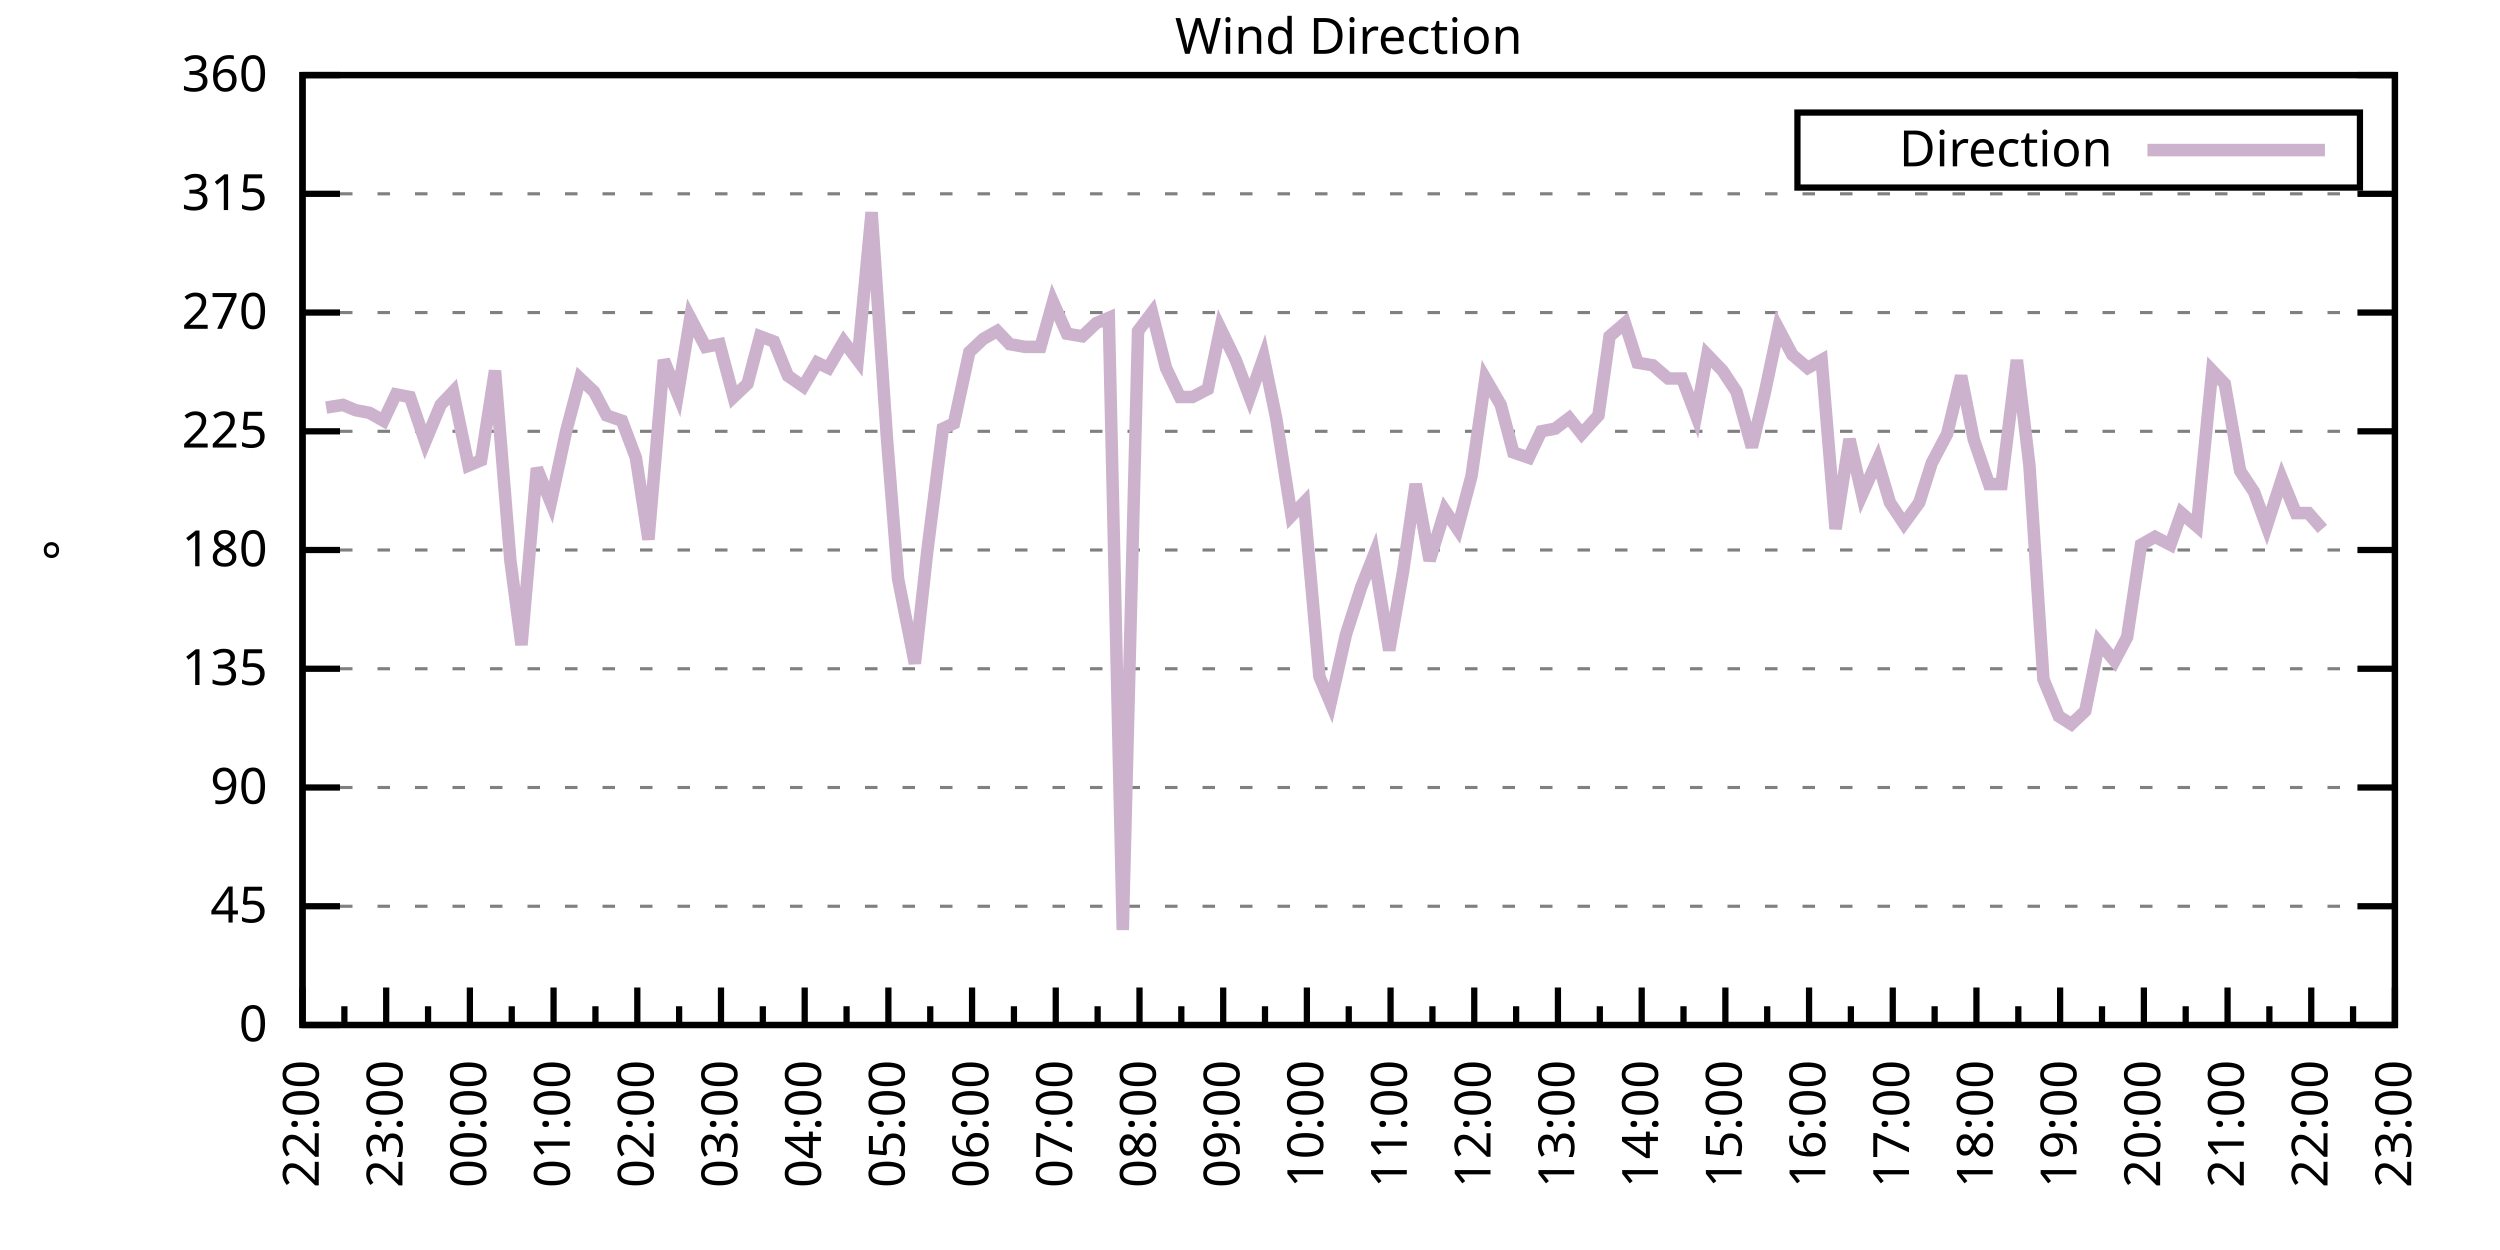
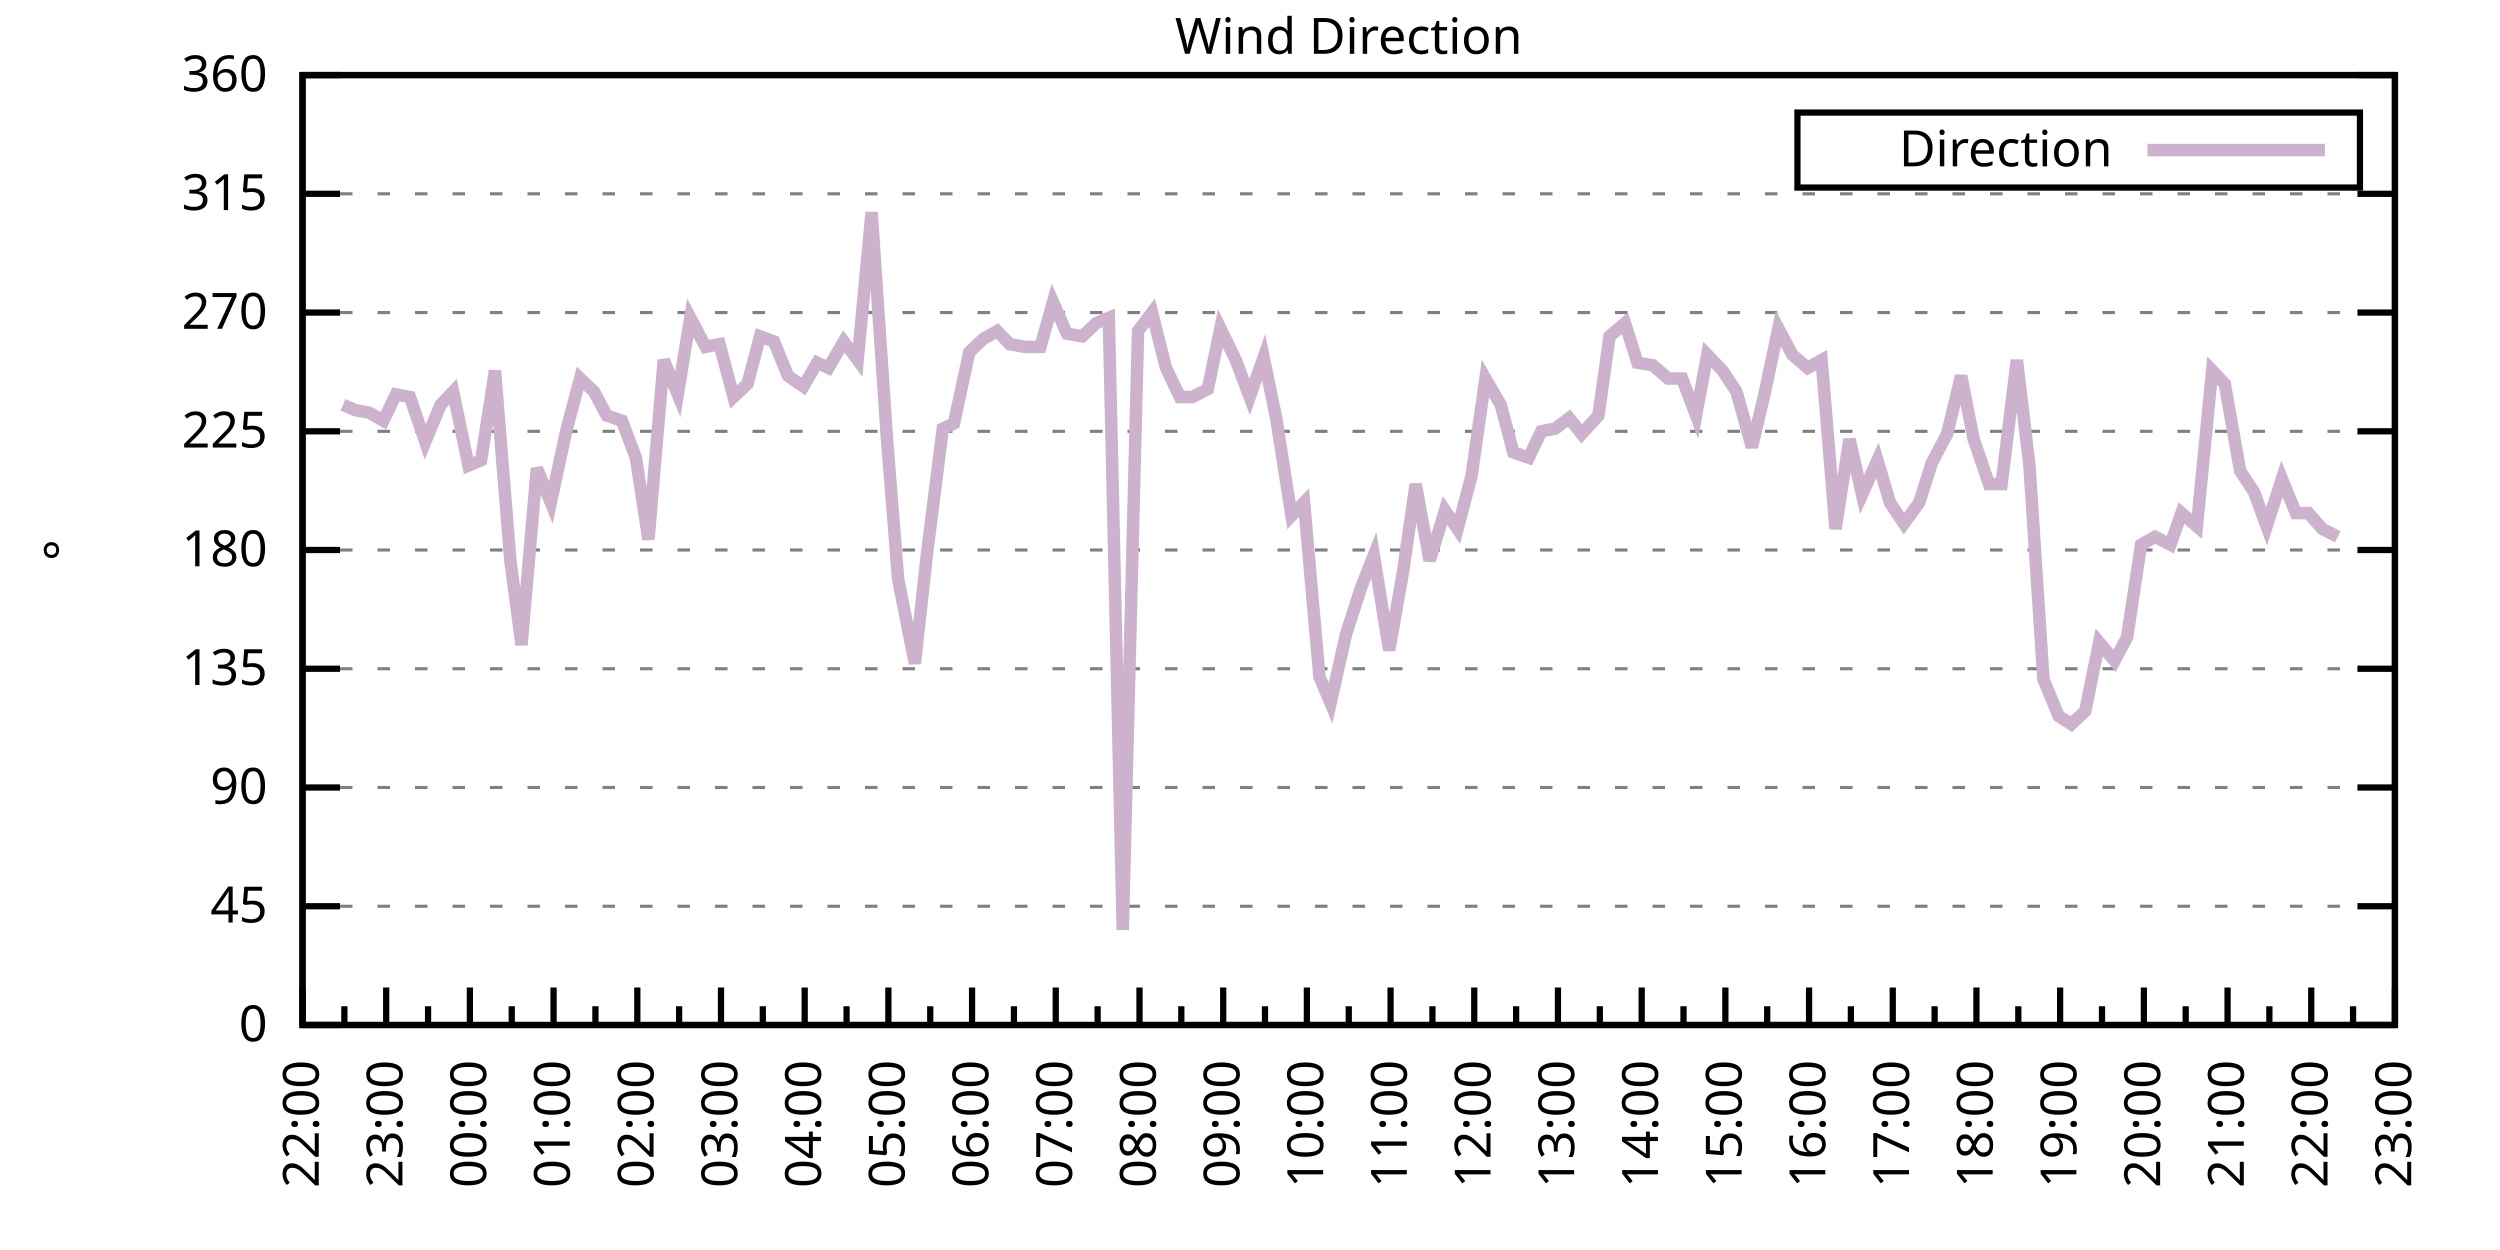
<svg xmlns="http://www.w3.org/2000/svg" xmlns:xlink="http://www.w3.org/1999/xlink" width="400" height="200" viewBox="0 0 400 200">
  <g id="gnuplot_canvas">
    <rect x="0" y="0" width="400" height="200" fill="none" />
    <defs>
      <circle id="gpDot" r="0.5" stroke-width="0.5" stroke="currentColor" />
      <path id="gpPt0" stroke-width="0.333" stroke="currentColor" d="M-1,0 h2 M0,-1 v2" />
      <path id="gpPt1" stroke-width="0.333" stroke="currentColor" d="M-1,-1 L1,1 M1,-1 L-1,1" />
      <path id="gpPt2" stroke-width="0.333" stroke="currentColor" d="M-1,0 L1,0 M0,-1 L0,1 M-1,-1 L1,1 M-1,1 L1,-1" />
      <rect id="gpPt3" stroke-width="0.333" stroke="currentColor" x="-1" y="-1" width="2" height="2" />
      <rect id="gpPt4" stroke-width="0.333" stroke="currentColor" fill="currentColor" x="-1" y="-1" width="2" height="2" />
      <circle id="gpPt5" stroke-width="0.333" stroke="currentColor" cx="0" cy="0" r="1" />
      <use xlink:href="#gpPt5" id="gpPt6" fill="currentColor" stroke="none" />
      <path id="gpPt7" stroke-width="0.333" stroke="currentColor" d="M0,-1.33 L-1.33,0.67 L1.33,0.67 z" />
      <use xlink:href="#gpPt7" id="gpPt8" fill="currentColor" stroke="none" />
      <use xlink:href="#gpPt7" id="gpPt9" stroke="currentColor" transform="rotate(180)" />
      <use xlink:href="#gpPt9" id="gpPt10" fill="currentColor" stroke="none" />
      <use xlink:href="#gpPt3" id="gpPt11" stroke="currentColor" transform="rotate(45)" />
      <use xlink:href="#gpPt11" id="gpPt12" fill="currentColor" stroke="none" />
      <path id="gpPt13" stroke-width="0.333" stroke="currentColor" d="M0,1.330 L1.265,0.411 L0.782,-1.067 L-0.782,-1.076 L-1.265,0.411 z" />
      <use xlink:href="#gpPt13" id="gpPt14" fill="currentColor" stroke="none" />
      <filter id="textbox" filterUnits="objectBoundingBox" x="0" y="0" height="1" width="1">
        <feFlood flood-color="white" flood-opacity="1" result="bgnd" />
        <feComposite in="SourceGraphic" in2="bgnd" operator="atop" />
      </filter>
      <filter id="greybox" filterUnits="objectBoundingBox" x="0" y="0" height="1" width="1">
        <feFlood flood-color="lightgrey" flood-opacity="1" result="grey" />
        <feComposite in="SourceGraphic" in2="grey" operator="atop" />
      </filter>
    </defs>
    <g fill="none" color="white" stroke="currentColor" stroke-width="1.00" stroke-linecap="butt" stroke-linejoin="miter">
</g>
    <g fill="none" color="black" stroke="currentColor" stroke-width="1.00" stroke-linecap="butt" stroke-linejoin="miter">
      <g stroke="none" shape-rendering="crispEdges">
        <polygon fill="rgb(255, 255, 255)" points="48.40,164.00 383.18,164.00 383.18,12.02 48.40,12.02 " />
      </g>
    </g>
    <g fill="none" color="black" stroke="currentColor" stroke-width="1.00" stroke-linecap="butt" stroke-linejoin="miter">
</g>
    <g fill="none" color="black" stroke="black" stroke-width="0.50" stroke-linecap="butt" stroke-linejoin="miter">
</g>
    <g fill="none" color="gray" stroke="currentColor" stroke-width="0.50" stroke-linecap="butt" stroke-linejoin="miter">
      <path stroke="gray" stroke-dasharray="2,4" class="gridline" d="M48.40,164.00 L383.19,164.00  " />
    </g>
    <g fill="none" color="gray" stroke="gray" stroke-width="1.00" stroke-linecap="butt" stroke-linejoin="miter">
</g>
    <g fill="none" color="black" stroke="currentColor" stroke-width="1.00" stroke-linecap="butt" stroke-linejoin="miter">
      <path stroke="black" d="M48.40,164.00 L54.40,164.00 M383.19,164.00 L377.19,164.00  " />
      <g transform="translate(42.80,166.60)" stroke="none" fill="black" font-family="Sans" font-size="8.00" text-anchor="end">
        <text>
          <tspan font-family="Sans"> 0</tspan>
        </text>
      </g>
    </g>
    <g fill="none" color="black" stroke="currentColor" stroke-width="1.00" stroke-linecap="butt" stroke-linejoin="miter">
</g>
    <g fill="none" color="black" stroke="black" stroke-width="0.50" stroke-linecap="butt" stroke-linejoin="miter">
</g>
    <g fill="none" color="gray" stroke="currentColor" stroke-width="0.50" stroke-linecap="butt" stroke-linejoin="miter">
      <path stroke="gray" stroke-dasharray="2,4" class="gridline" d="M48.40,145.00 L383.19,145.00  " />
    </g>
    <g fill="none" color="gray" stroke="gray" stroke-width="1.00" stroke-linecap="butt" stroke-linejoin="miter">
</g>
    <g fill="none" color="black" stroke="currentColor" stroke-width="1.00" stroke-linecap="butt" stroke-linejoin="miter">
      <path stroke="black" d="M48.40,145.00 L54.40,145.00 M383.19,145.00 L377.19,145.00  " />
      <g transform="translate(42.80,147.60)" stroke="none" fill="black" font-family="Sans" font-size="8.00" text-anchor="end">
        <text>
          <tspan font-family="Sans"> 45</tspan>
        </text>
      </g>
    </g>
    <g fill="none" color="black" stroke="currentColor" stroke-width="1.00" stroke-linecap="butt" stroke-linejoin="miter">
</g>
    <g fill="none" color="black" stroke="black" stroke-width="0.50" stroke-linecap="butt" stroke-linejoin="miter">
</g>
    <g fill="none" color="gray" stroke="currentColor" stroke-width="0.50" stroke-linecap="butt" stroke-linejoin="miter">
      <path stroke="gray" stroke-dasharray="2,4" class="gridline" d="M48.40,126.00 L383.19,126.00  " />
    </g>
    <g fill="none" color="gray" stroke="gray" stroke-width="1.00" stroke-linecap="butt" stroke-linejoin="miter">
</g>
    <g fill="none" color="black" stroke="currentColor" stroke-width="1.00" stroke-linecap="butt" stroke-linejoin="miter">
      <path stroke="black" d="M48.40,126.00 L54.40,126.00 M383.19,126.00 L377.19,126.00  " />
      <g transform="translate(42.80,128.60)" stroke="none" fill="black" font-family="Sans" font-size="8.00" text-anchor="end">
        <text>
          <tspan font-family="Sans"> 90</tspan>
        </text>
      </g>
    </g>
    <g fill="none" color="black" stroke="currentColor" stroke-width="1.00" stroke-linecap="butt" stroke-linejoin="miter">
</g>
    <g fill="none" color="black" stroke="black" stroke-width="0.50" stroke-linecap="butt" stroke-linejoin="miter">
</g>
    <g fill="none" color="gray" stroke="currentColor" stroke-width="0.50" stroke-linecap="butt" stroke-linejoin="miter">
      <path stroke="gray" stroke-dasharray="2,4" class="gridline" d="M48.40,107.00 L383.19,107.00  " />
    </g>
    <g fill="none" color="gray" stroke="gray" stroke-width="1.00" stroke-linecap="butt" stroke-linejoin="miter">
</g>
    <g fill="none" color="black" stroke="currentColor" stroke-width="1.00" stroke-linecap="butt" stroke-linejoin="miter">
      <path stroke="black" d="M48.40,107.00 L54.40,107.00 M383.19,107.00 L377.19,107.00  " />
      <g transform="translate(42.80,109.60)" stroke="none" fill="black" font-family="Sans" font-size="8.00" text-anchor="end">
        <text>
          <tspan font-family="Sans"> 135</tspan>
        </text>
      </g>
    </g>
    <g fill="none" color="black" stroke="currentColor" stroke-width="1.00" stroke-linecap="butt" stroke-linejoin="miter">
</g>
    <g fill="none" color="black" stroke="black" stroke-width="0.50" stroke-linecap="butt" stroke-linejoin="miter">
</g>
    <g fill="none" color="gray" stroke="currentColor" stroke-width="0.50" stroke-linecap="butt" stroke-linejoin="miter">
      <path stroke="gray" stroke-dasharray="2,4" class="gridline" d="M48.40,88.00 L383.19,88.00  " />
    </g>
    <g fill="none" color="gray" stroke="gray" stroke-width="1.00" stroke-linecap="butt" stroke-linejoin="miter">
</g>
    <g fill="none" color="black" stroke="currentColor" stroke-width="1.00" stroke-linecap="butt" stroke-linejoin="miter">
      <path stroke="black" d="M48.40,88.00 L54.40,88.00 M383.19,88.00 L377.19,88.00  " />
      <g transform="translate(42.80,90.60)" stroke="none" fill="black" font-family="Sans" font-size="8.00" text-anchor="end">
        <text>
          <tspan font-family="Sans"> 180</tspan>
        </text>
      </g>
    </g>
    <g fill="none" color="black" stroke="currentColor" stroke-width="1.00" stroke-linecap="butt" stroke-linejoin="miter">
</g>
    <g fill="none" color="black" stroke="black" stroke-width="0.50" stroke-linecap="butt" stroke-linejoin="miter">
</g>
    <g fill="none" color="gray" stroke="currentColor" stroke-width="0.50" stroke-linecap="butt" stroke-linejoin="miter">
      <path stroke="gray" stroke-dasharray="2,4" class="gridline" d="M48.40,69.01 L383.19,69.01  " />
    </g>
    <g fill="none" color="gray" stroke="gray" stroke-width="1.00" stroke-linecap="butt" stroke-linejoin="miter">
</g>
    <g fill="none" color="black" stroke="currentColor" stroke-width="1.00" stroke-linecap="butt" stroke-linejoin="miter">
      <path stroke="black" d="M48.40,69.01 L54.40,69.01 M383.19,69.01 L377.19,69.01  " />
      <g transform="translate(42.80,71.61)" stroke="none" fill="black" font-family="Sans" font-size="8.00" text-anchor="end">
        <text>
          <tspan font-family="Sans"> 225</tspan>
        </text>
      </g>
    </g>
    <g fill="none" color="black" stroke="currentColor" stroke-width="1.00" stroke-linecap="butt" stroke-linejoin="miter">
</g>
    <g fill="none" color="black" stroke="black" stroke-width="0.50" stroke-linecap="butt" stroke-linejoin="miter">
</g>
    <g fill="none" color="gray" stroke="currentColor" stroke-width="0.50" stroke-linecap="butt" stroke-linejoin="miter">
      <path stroke="gray" stroke-dasharray="2,4" class="gridline" d="M48.40,50.01 L383.19,50.01  " />
    </g>
    <g fill="none" color="gray" stroke="gray" stroke-width="1.00" stroke-linecap="butt" stroke-linejoin="miter">
</g>
    <g fill="none" color="black" stroke="currentColor" stroke-width="1.00" stroke-linecap="butt" stroke-linejoin="miter">
      <path stroke="black" d="M48.40,50.01 L54.40,50.01 M383.19,50.01 L377.19,50.01  " />
      <g transform="translate(42.80,52.61)" stroke="none" fill="black" font-family="Sans" font-size="8.00" text-anchor="end">
        <text>
          <tspan font-family="Sans"> 270</tspan>
        </text>
      </g>
    </g>
    <g fill="none" color="black" stroke="currentColor" stroke-width="1.00" stroke-linecap="butt" stroke-linejoin="miter">
</g>
    <g fill="none" color="black" stroke="black" stroke-width="0.50" stroke-linecap="butt" stroke-linejoin="miter">
</g>
    <g fill="none" color="gray" stroke="currentColor" stroke-width="0.50" stroke-linecap="butt" stroke-linejoin="miter">
      <path stroke="gray" stroke-dasharray="2,4" class="gridline" d="M48.40,31.01 L383.19,31.01  " />
    </g>
    <g fill="none" color="gray" stroke="gray" stroke-width="1.00" stroke-linecap="butt" stroke-linejoin="miter">
</g>
    <g fill="none" color="black" stroke="currentColor" stroke-width="1.00" stroke-linecap="butt" stroke-linejoin="miter">
      <path stroke="black" d="M48.40,31.01 L54.40,31.01 M383.19,31.01 L377.19,31.01  " />
      <g transform="translate(42.80,33.61)" stroke="none" fill="black" font-family="Sans" font-size="8.00" text-anchor="end">
        <text>
          <tspan font-family="Sans"> 315</tspan>
        </text>
      </g>
    </g>
    <g fill="none" color="black" stroke="currentColor" stroke-width="1.00" stroke-linecap="butt" stroke-linejoin="miter">
</g>
    <g fill="none" color="black" stroke="black" stroke-width="0.50" stroke-linecap="butt" stroke-linejoin="miter">
</g>
    <g fill="none" color="gray" stroke="currentColor" stroke-width="0.50" stroke-linecap="butt" stroke-linejoin="miter">
      <path stroke="gray" stroke-dasharray="2,4" class="gridline" d="M48.40,12.01 L383.19,12.01  " />
    </g>
    <g fill="none" color="gray" stroke="gray" stroke-width="1.00" stroke-linecap="butt" stroke-linejoin="miter">
</g>
    <g fill="none" color="black" stroke="currentColor" stroke-width="1.00" stroke-linecap="butt" stroke-linejoin="miter">
      <path stroke="black" d="M48.40,12.01 L54.40,12.01 M383.19,12.01 L377.19,12.01  " />
      <g transform="translate(42.80,14.61)" stroke="none" fill="black" font-family="Sans" font-size="8.00" text-anchor="end">
        <text>
          <tspan font-family="Sans"> 360</tspan>
        </text>
      </g>
    </g>
    <g fill="none" color="black" stroke="currentColor" stroke-width="1.00" stroke-linecap="butt" stroke-linejoin="miter">
      <path stroke="black" d="M48.40,164.00 L48.40,158.00  " />
      <g transform="translate(51.00,169.60) rotate(270)" stroke="none" fill="black" font-family="Sans" font-size="8.00" text-anchor="end">
        <text>
          <tspan font-family="Sans">22:00</tspan>
        </text>
      </g>
    </g>
    <g fill="none" color="black" stroke="currentColor" stroke-width="1.00" stroke-linecap="butt" stroke-linejoin="miter">
      <path stroke="black" d="M55.10,164.00 L55.10,161.00 M61.79,164.00 L61.79,158.00  " />
      <g transform="translate(64.39,169.60) rotate(270)" stroke="none" fill="black" font-family="Sans" font-size="8.00" text-anchor="end">
        <text>
          <tspan font-family="Sans">23:00</tspan>
        </text>
      </g>
    </g>
    <g fill="none" color="black" stroke="currentColor" stroke-width="1.00" stroke-linecap="butt" stroke-linejoin="miter">
      <path stroke="black" d="M68.49,164.00 L68.49,161.00 M75.18,164.00 L75.18,158.00  " />
      <g transform="translate(77.78,169.60) rotate(270)" stroke="none" fill="black" font-family="Sans" font-size="8.00" text-anchor="end">
        <text>
          <tspan font-family="Sans">00:00</tspan>
        </text>
      </g>
    </g>
    <g fill="none" color="black" stroke="currentColor" stroke-width="1.00" stroke-linecap="butt" stroke-linejoin="miter">
      <path stroke="black" d="M81.88,164.00 L81.88,161.00 M88.57,164.00 L88.57,158.00  " />
      <g transform="translate(91.17,169.60) rotate(270)" stroke="none" fill="black" font-family="Sans" font-size="8.00" text-anchor="end">
        <text>
          <tspan font-family="Sans">01:00</tspan>
        </text>
      </g>
    </g>
    <g fill="none" color="black" stroke="currentColor" stroke-width="1.00" stroke-linecap="butt" stroke-linejoin="miter">
      <path stroke="black" d="M95.27,164.00 L95.27,161.00 M101.97,164.00 L101.97,158.00  " />
      <g transform="translate(104.57,169.60) rotate(270)" stroke="none" fill="black" font-family="Sans" font-size="8.00" text-anchor="end">
        <text>
          <tspan font-family="Sans">02:00</tspan>
        </text>
      </g>
    </g>
    <g fill="none" color="black" stroke="currentColor" stroke-width="1.00" stroke-linecap="butt" stroke-linejoin="miter">
      <path stroke="black" d="M108.66,164.00 L108.66,161.00 M115.36,164.00 L115.36,158.00  " />
      <g transform="translate(117.96,169.60) rotate(270)" stroke="none" fill="black" font-family="Sans" font-size="8.00" text-anchor="end">
        <text>
          <tspan font-family="Sans">03:00</tspan>
        </text>
      </g>
    </g>
    <g fill="none" color="black" stroke="currentColor" stroke-width="1.00" stroke-linecap="butt" stroke-linejoin="miter">
      <path stroke="black" d="M122.05,164.00 L122.05,161.00 M128.75,164.00 L128.75,158.00  " />
      <g transform="translate(131.35,169.60) rotate(270)" stroke="none" fill="black" font-family="Sans" font-size="8.00" text-anchor="end">
        <text>
          <tspan font-family="Sans">04:00</tspan>
        </text>
      </g>
    </g>
    <g fill="none" color="black" stroke="currentColor" stroke-width="1.00" stroke-linecap="butt" stroke-linejoin="miter">
      <path stroke="black" d="M135.45,164.00 L135.45,161.00 M142.14,164.00 L142.14,158.00  " />
      <g transform="translate(144.74,169.60) rotate(270)" stroke="none" fill="black" font-family="Sans" font-size="8.00" text-anchor="end">
        <text>
          <tspan font-family="Sans">05:00</tspan>
        </text>
      </g>
    </g>
    <g fill="none" color="black" stroke="currentColor" stroke-width="1.00" stroke-linecap="butt" stroke-linejoin="miter">
      <path stroke="black" d="M148.84,164.00 L148.84,161.00 M155.53,164.00 L155.53,158.00  " />
      <g transform="translate(158.13,169.60) rotate(270)" stroke="none" fill="black" font-family="Sans" font-size="8.00" text-anchor="end">
        <text>
          <tspan font-family="Sans">06:00</tspan>
        </text>
      </g>
    </g>
    <g fill="none" color="black" stroke="currentColor" stroke-width="1.00" stroke-linecap="butt" stroke-linejoin="miter">
      <path stroke="black" d="M162.23,164.00 L162.23,161.00 M168.92,164.00 L168.92,158.00  " />
      <g transform="translate(171.52,169.60) rotate(270)" stroke="none" fill="black" font-family="Sans" font-size="8.00" text-anchor="end">
        <text>
          <tspan font-family="Sans">07:00</tspan>
        </text>
      </g>
    </g>
    <g fill="none" color="black" stroke="currentColor" stroke-width="1.00" stroke-linecap="butt" stroke-linejoin="miter">
      <path stroke="black" d="M175.62,164.00 L175.62,161.00 M182.32,164.00 L182.32,158.00  " />
      <g transform="translate(184.92,169.60) rotate(270)" stroke="none" fill="black" font-family="Sans" font-size="8.00" text-anchor="end">
        <text>
          <tspan font-family="Sans">08:00</tspan>
        </text>
      </g>
    </g>
    <g fill="none" color="black" stroke="currentColor" stroke-width="1.00" stroke-linecap="butt" stroke-linejoin="miter">
      <path stroke="black" d="M189.01,164.00 L189.01,161.00 M195.71,164.00 L195.71,158.00  " />
      <g transform="translate(198.31,169.60) rotate(270)" stroke="none" fill="black" font-family="Sans" font-size="8.00" text-anchor="end">
        <text>
          <tspan font-family="Sans">09:00</tspan>
        </text>
      </g>
    </g>
    <g fill="none" color="black" stroke="currentColor" stroke-width="1.00" stroke-linecap="butt" stroke-linejoin="miter">
      <path stroke="black" d="M202.40,164.00 L202.40,161.00 M209.10,164.00 L209.10,158.00  " />
      <g transform="translate(211.70,169.60) rotate(270)" stroke="none" fill="black" font-family="Sans" font-size="8.00" text-anchor="end">
        <text>
          <tspan font-family="Sans">10:00</tspan>
        </text>
      </g>
    </g>
    <g fill="none" color="black" stroke="currentColor" stroke-width="1.00" stroke-linecap="butt" stroke-linejoin="miter">
      <path stroke="black" d="M215.80,164.00 L215.80,161.00 M222.49,164.00 L222.49,158.00  " />
      <g transform="translate(225.09,169.60) rotate(270)" stroke="none" fill="black" font-family="Sans" font-size="8.00" text-anchor="end">
        <text>
          <tspan font-family="Sans">11:00</tspan>
        </text>
      </g>
    </g>
    <g fill="none" color="black" stroke="currentColor" stroke-width="1.00" stroke-linecap="butt" stroke-linejoin="miter">
      <path stroke="black" d="M229.19,164.00 L229.19,161.00 M235.88,164.00 L235.88,158.00  " />
      <g transform="translate(238.48,169.60) rotate(270)" stroke="none" fill="black" font-family="Sans" font-size="8.00" text-anchor="end">
        <text>
          <tspan font-family="Sans">12:00</tspan>
        </text>
      </g>
    </g>
    <g fill="none" color="black" stroke="currentColor" stroke-width="1.00" stroke-linecap="butt" stroke-linejoin="miter">
      <path stroke="black" d="M242.58,164.00 L242.58,161.00 M249.27,164.00 L249.27,158.00  " />
      <g transform="translate(251.87,169.60) rotate(270)" stroke="none" fill="black" font-family="Sans" font-size="8.00" text-anchor="end">
        <text>
          <tspan font-family="Sans">13:00</tspan>
        </text>
      </g>
    </g>
    <g fill="none" color="black" stroke="currentColor" stroke-width="1.00" stroke-linecap="butt" stroke-linejoin="miter">
      <path stroke="black" d="M255.97,164.00 L255.97,161.00 M262.67,164.00 L262.67,158.00  " />
      <g transform="translate(265.27,169.60) rotate(270)" stroke="none" fill="black" font-family="Sans" font-size="8.00" text-anchor="end">
        <text>
          <tspan font-family="Sans">14:00</tspan>
        </text>
      </g>
    </g>
    <g fill="none" color="black" stroke="currentColor" stroke-width="1.00" stroke-linecap="butt" stroke-linejoin="miter">
      <path stroke="black" d="M269.36,164.00 L269.36,161.00 M276.06,164.00 L276.06,158.00  " />
      <g transform="translate(278.66,169.60) rotate(270)" stroke="none" fill="black" font-family="Sans" font-size="8.00" text-anchor="end">
        <text>
          <tspan font-family="Sans">15:00</tspan>
        </text>
      </g>
    </g>
    <g fill="none" color="black" stroke="currentColor" stroke-width="1.00" stroke-linecap="butt" stroke-linejoin="miter">
      <path stroke="black" d="M282.75,164.00 L282.75,161.00 M289.45,164.00 L289.45,158.00  " />
      <g transform="translate(292.05,169.60) rotate(270)" stroke="none" fill="black" font-family="Sans" font-size="8.00" text-anchor="end">
        <text>
          <tspan font-family="Sans">16:00</tspan>
        </text>
      </g>
    </g>
    <g fill="none" color="black" stroke="currentColor" stroke-width="1.00" stroke-linecap="butt" stroke-linejoin="miter">
      <path stroke="black" d="M296.14,164.00 L296.14,161.00 M302.84,164.00 L302.84,158.00  " />
      <g transform="translate(305.44,169.60) rotate(270)" stroke="none" fill="black" font-family="Sans" font-size="8.00" text-anchor="end">
        <text>
          <tspan font-family="Sans">17:00</tspan>
        </text>
      </g>
    </g>
    <g fill="none" color="black" stroke="currentColor" stroke-width="1.00" stroke-linecap="butt" stroke-linejoin="miter">
      <path stroke="black" d="M309.54,164.00 L309.54,161.00 M316.23,164.00 L316.23,158.00  " />
      <g transform="translate(318.83,169.60) rotate(270)" stroke="none" fill="black" font-family="Sans" font-size="8.00" text-anchor="end">
        <text>
          <tspan font-family="Sans">18:00</tspan>
        </text>
      </g>
    </g>
    <g fill="none" color="black" stroke="currentColor" stroke-width="1.00" stroke-linecap="butt" stroke-linejoin="miter">
      <path stroke="black" d="M322.93,164.00 L322.93,161.00 M329.62,164.00 L329.62,158.00  " />
      <g transform="translate(332.22,169.60) rotate(270)" stroke="none" fill="black" font-family="Sans" font-size="8.00" text-anchor="end">
        <text>
          <tspan font-family="Sans">19:00</tspan>
        </text>
      </g>
    </g>
    <g fill="none" color="black" stroke="currentColor" stroke-width="1.00" stroke-linecap="butt" stroke-linejoin="miter">
      <path stroke="black" d="M336.32,164.00 L336.32,161.00 M343.02,164.00 L343.02,158.00  " />
      <g transform="translate(345.62,169.60) rotate(270)" stroke="none" fill="black" font-family="Sans" font-size="8.00" text-anchor="end">
        <text>
          <tspan font-family="Sans">20:00</tspan>
        </text>
      </g>
    </g>
    <g fill="none" color="black" stroke="currentColor" stroke-width="1.00" stroke-linecap="butt" stroke-linejoin="miter">
      <path stroke="black" d="M349.71,164.00 L349.71,161.00 M356.41,164.00 L356.41,158.00  " />
      <g transform="translate(359.01,169.60) rotate(270)" stroke="none" fill="black" font-family="Sans" font-size="8.00" text-anchor="end">
        <text>
          <tspan font-family="Sans">21:00</tspan>
        </text>
      </g>
    </g>
    <g fill="none" color="black" stroke="currentColor" stroke-width="1.00" stroke-linecap="butt" stroke-linejoin="miter">
      <path stroke="black" d="M363.10,164.00 L363.10,161.00 M369.80,164.00 L369.80,158.00  " />
      <g transform="translate(372.40,169.60) rotate(270)" stroke="none" fill="black" font-family="Sans" font-size="8.00" text-anchor="end">
        <text>
          <tspan font-family="Sans">22:00</tspan>
        </text>
      </g>
    </g>
    <g fill="none" color="black" stroke="currentColor" stroke-width="1.00" stroke-linecap="butt" stroke-linejoin="miter">
      <path stroke="black" d="M376.49,164.00 L376.49,161.00 M383.19,164.00 L383.19,158.00  " />
      <g transform="translate(385.79,169.60) rotate(270)" stroke="none" fill="black" font-family="Sans" font-size="8.00" text-anchor="end">
        <text>
          <tspan font-family="Sans">23:00</tspan>
        </text>
      </g>
    </g>
    <g fill="none" color="black" stroke="currentColor" stroke-width="1.00" stroke-linecap="butt" stroke-linejoin="miter">
</g>
    <g fill="none" color="black" stroke="currentColor" stroke-width="1.00" stroke-linecap="butt" stroke-linejoin="miter">
      <path stroke="black" d="M48.40,12.01 L48.40,164.00 L383.19,164.00 L383.19,12.01 L48.40,12.01 Z  " />
    </g>
    <g fill="none" color="black" stroke="currentColor" stroke-width="1.00" stroke-linecap="butt" stroke-linejoin="miter">
      <g transform="translate(12.80,88.01) rotate(270)" stroke="none" fill="black" font-family="Sans" font-size="8.00" text-anchor="middle">
        <text>
          <tspan font-family="Sans">°</tspan>
        </text>
      </g>
    </g>
    <g fill="none" color="black" stroke="currentColor" stroke-width="1.00" stroke-linecap="butt" stroke-linejoin="miter">
</g>
    <g fill="none" color="black" stroke="currentColor" stroke-width="1.00" stroke-linecap="butt" stroke-linejoin="miter">
      <path stroke="black" d="M287.59,30.01 L287.59,18.01 L377.59,18.01 L377.59,30.01 L287.59,30.01 Z  " />
    </g>
    <g id="Wind_direction_plot_1">
      <g fill="none" color="white" stroke="black" stroke-width="2.00" stroke-linecap="butt" stroke-linejoin="miter">
</g>
      <g fill="none" color="black" stroke="currentColor" stroke-width="2.00" stroke-linecap="butt" stroke-linejoin="miter">
        <g transform="translate(337.99,26.61)" stroke="none" fill="black" font-family="Sans" font-size="8.00" text-anchor="end">
          <text>
            <tspan font-family="Sans">Direction</tspan>
          </text>
        </g>
      </g>
      <g fill="none" color="black" stroke="currentColor" stroke-width="2.00" stroke-linecap="butt" stroke-linejoin="miter">
-         <path stroke="rgb(204, 178, 204)" d="M343.59,24.01 L371.99,24.01 M52.19,65.21 L54.87,64.78 L56.88,65.63 L59.11,66.05 L61.35,67.32 L63.35,63.10   L65.59,63.52 L68.04,70.70 L70.50,64.78 L72.50,62.67 L74.96,74.49 L76.97,73.65 L79.20,59.30 L81.66,89.69   L83.44,103.20 L85.90,74.92 L88.13,80.41 L90.58,69.01 L92.82,60.56 L95.05,62.67 L97.06,66.47 L99.51,67.32   L101.74,73.23 L103.75,86.32 L106.21,57.61 L108.44,63.10 L110.45,50.85 L112.90,55.50 L115.13,55.07 L117.37,63.52   L119.60,61.41 L121.61,53.81 L123.84,54.65 L126.07,60.14 L128.53,61.83 L130.76,58.03 L132.54,58.87 L135.00,54.65   L137.23,57.61 L139.46,33.96 L141.92,70.27 L143.70,92.65 L146.38,106.16 L148.39,88.00 L150.85,68.58 L152.63,67.74   L155.09,56.34 L157.32,54.23 L159.55,52.96 L161.56,55.07 L164.01,55.50 L166.47,55.50 L168.48,48.32 L170.71,53.39   L173.17,53.81 L175.40,51.70 L177.41,50.85 L179.64,148.80 L182.09,52.96 L184.32,50.01 L186.56,58.87 L188.79,63.52   L190.80,63.52 L193.25,62.25 L195.26,52.54 L197.72,57.61 L199.95,63.52 L202.18,57.18 L204.19,66.90 L206.64,82.52   L208.65,80.41 L211.11,108.27 L212.89,112.49 L215.35,101.52 L217.80,93.92 L219.81,88.85 L222.27,104.05 L224.50,91.38   L226.51,77.45 L228.74,89.69 L231.20,81.67 L233.20,84.63 L235.44,76.18 L237.67,60.56 L240.12,64.78 L242.13,72.38   L244.59,73.23 L246.60,69.01 L248.83,68.58 L251.06,66.90 L253.07,69.43 L255.75,66.47 L257.53,53.81 L259.99,51.70   L262.00,58.03 L264.45,58.45 L266.91,60.56 L269.14,60.56 L271.37,66.47 L273.16,56.76 L275.61,59.30 L277.84,62.67   L280.30,71.54 L282.31,63.10 L284.54,52.54 L286.77,56.76 L289.23,58.87 L291.46,57.61 L293.69,84.63 L295.92,70.27   L297.93,79.14 L300.39,73.65 L302.39,80.41 L304.63,83.78 L307.08,80.41 L309.09,74.07 L311.54,69.43 L313.78,60.14   L315.79,70.27 L318.24,77.45 L320.25,77.45 L322.70,57.61 L324.71,74.49 L326.95,108.69 L329.40,114.60 L331.41,115.87   L333.64,113.76 L335.87,102.78 L338.33,105.74 L340.34,101.94 L342.57,87.16 L344.80,85.89 L347.26,87.16 L349.04,82.09   L351.50,84.21 L353.95,59.30 L355.96,61.41 L358.42,75.34 L360.65,78.72 L362.66,84.21 L365.11,76.61 L367.34,82.09   L369.35,82.09 L371.58,84.63  " />
+         <path stroke="rgb(204, 178, 204)" d="M343.59,24.01 L371.99,24.01 M54.87,64.78 L56.88,65.63 L59.11,66.05 L61.35,67.32 L63.35,63.10 L65.59,63.52   L68.04,70.70 L70.50,64.78 L72.50,62.67 L74.96,74.49 L76.97,73.65 L79.20,59.30 L81.66,89.69 L83.44,103.20   L85.90,74.92 L88.13,80.41 L90.58,69.01 L92.82,60.56 L95.05,62.67 L97.06,66.47 L99.51,67.32 L101.74,73.23   L103.75,86.32 L106.21,57.61 L108.44,63.10 L110.45,50.85 L112.90,55.50 L115.13,55.07 L117.37,63.52 L119.60,61.41   L121.61,53.81 L123.84,54.65 L126.07,60.14 L128.53,61.83 L130.76,58.03 L132.54,58.87 L135.00,54.65 L137.23,57.61   L139.46,33.96 L141.92,70.27 L143.70,92.65 L146.38,106.16 L148.39,88.00 L150.85,68.58 L152.63,67.74 L155.09,56.34   L157.32,54.23 L159.55,52.96 L161.56,55.07 L164.01,55.50 L166.47,55.50 L168.48,48.32 L170.71,53.39 L173.17,53.81   L175.40,51.70 L177.41,50.85 L179.64,148.80 L182.09,52.96 L184.32,50.01 L186.56,58.87 L188.79,63.52 L190.80,63.52   L193.25,62.25 L195.26,52.54 L197.72,57.61 L199.95,63.52 L202.18,57.18 L204.19,66.90 L206.64,82.52 L208.65,80.41   L211.11,108.27 L212.89,112.49 L215.35,101.52 L217.80,93.92 L219.81,88.85 L222.27,104.05 L224.50,91.38 L226.51,77.45   L228.74,89.69 L231.20,81.67 L233.20,84.63 L235.44,76.18 L237.67,60.56 L240.12,64.78 L242.13,72.38 L244.59,73.23   L246.60,69.01 L248.83,68.58 L251.06,66.90 L253.07,69.43 L255.75,66.47 L257.53,53.81 L259.99,51.70 L262.00,58.03   L264.45,58.45 L266.91,60.56 L269.14,60.56 L271.37,66.47 L273.16,56.76 L275.61,59.30 L277.84,62.67 L280.30,71.54   L282.31,63.10 L284.54,52.54 L286.77,56.76 L289.23,58.87 L291.46,57.61 L293.69,84.63 L295.92,70.27 L297.93,79.14   L300.39,73.65 L302.39,80.41 L304.63,83.78 L307.08,80.41 L309.09,74.07 L311.54,69.43 L313.78,60.14 L315.79,70.27   L318.24,77.45 L320.25,77.45 L322.70,57.61 L324.71,74.49 L326.95,108.69 L329.40,114.60 L331.41,115.87 L333.64,113.76   L335.87,102.78 L338.33,105.74 L340.34,101.94 L342.57,87.16 L344.80,85.89 L347.26,87.16 L349.04,82.09 L351.50,84.21   L353.95,59.30 L355.96,61.41 L358.42,75.34 L360.65,78.72 L362.66,84.21 L365.11,76.61 L367.34,82.09 L369.35,82.09   L371.58,84.63 L374.04,85.89  " />
      </g>
    </g>
    <g fill="none" color="black" stroke="currentColor" stroke-width="2.00" stroke-linecap="butt" stroke-linejoin="miter">
</g>
    <g fill="none" color="black" stroke="black" stroke-width="1.00" stroke-linecap="butt" stroke-linejoin="miter">
</g>
    <g fill="none" color="black" stroke="currentColor" stroke-width="1.00" stroke-linecap="butt" stroke-linejoin="miter">
      <path stroke="black" d="M48.40,12.01 L48.40,164.00 L383.19,164.00 L383.19,12.01 L48.40,12.01 Z  " />
    </g>
    <g fill="none" color="black" stroke="currentColor" stroke-width="1.00" stroke-linecap="butt" stroke-linejoin="miter">
      <g transform="translate(215.79,8.61)" stroke="none" fill="black" font-family="Sans" font-size="8.00" text-anchor="middle">
        <text>
          <tspan font-family="Sans">Wind Direction</tspan>
        </text>
      </g>
    </g>
    <g fill="none" color="black" stroke="currentColor" stroke-width="1.00" stroke-linecap="butt" stroke-linejoin="miter">
</g>
  </g>
</svg>
